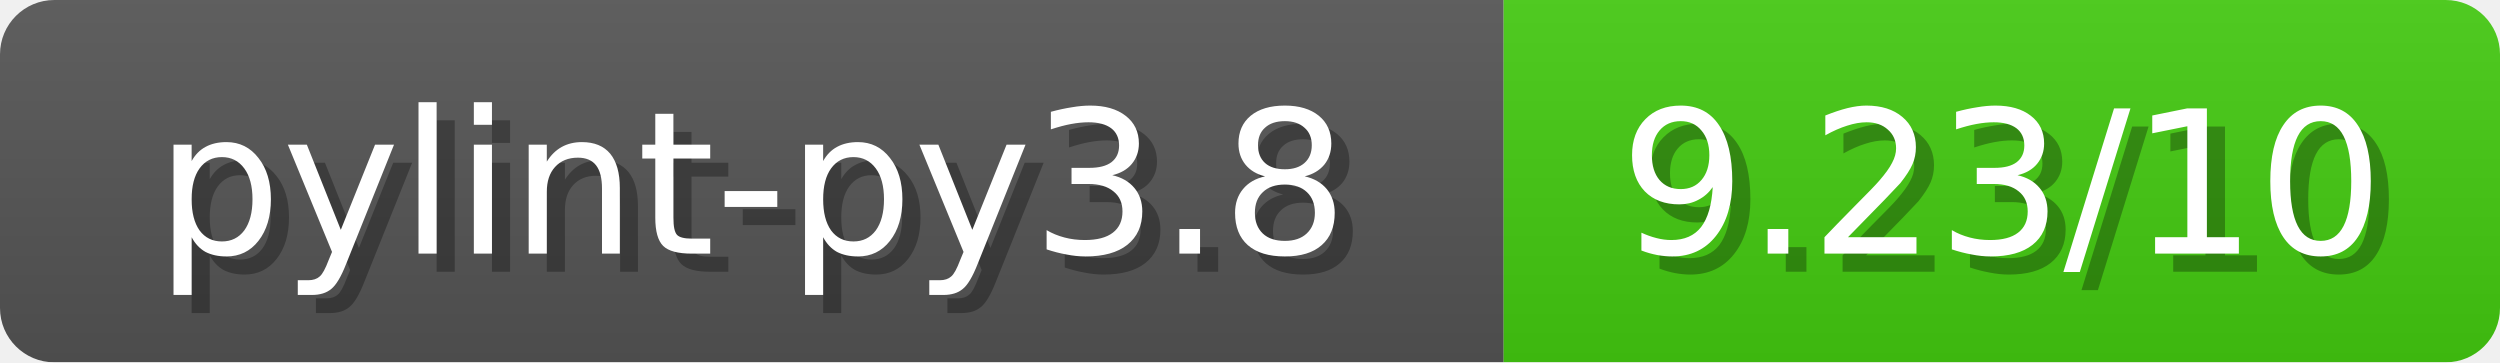
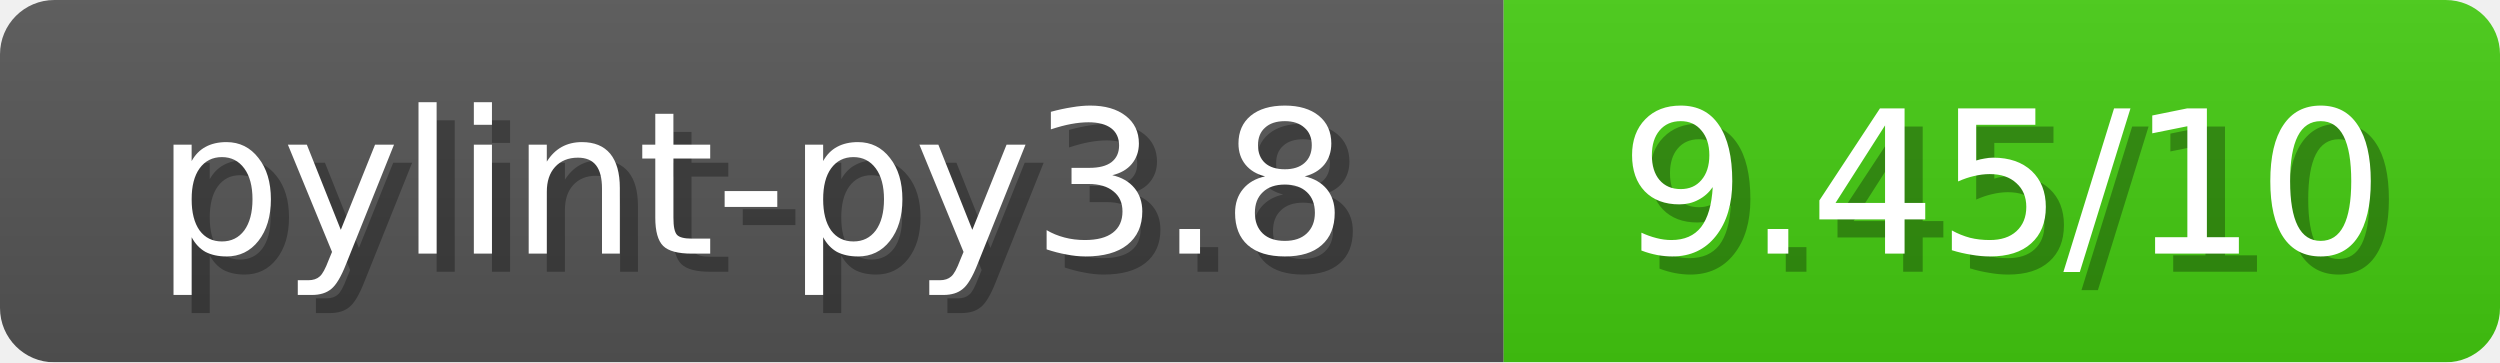
<svg xmlns="http://www.w3.org/2000/svg" width="138" height="20">
  <linearGradient id="b" x2="0" y2="100%">
    <stop offset="0" stop-color="#bbb" stop-opacity=".1" />
    <stop offset="1" stop-opacity=".1" />
  </linearGradient>
  <mask id="anybadge_1">
    <rect width="138" height="20" rx="3" fill="#fff" />
  </mask>
  <g mask="url(#anybadge_1)">
    <path fill="#555" d="M0 0h83v20H0z" />
    <path fill="#4C1" d="M83 0h55v20H83z" />
    <path fill="url(#b)" d="M0 0h138v20H0z" />
  </g>
  <g fill="#fff" text-anchor="middle" font-family="DejaVu Sans,Verdana,Geneva,sans-serif" font-size="11">
    <text x="42.5" y="15" fill="#010101" fill-opacity=".3">pylint-py3.8</text>
    <text x="41.5" y="14">pylint-py3.8</text>
  </g>
  <g fill="#fff" text-anchor="middle" font-family="DejaVu Sans,Verdana,Geneva,sans-serif" font-size="11">
-     <text x="111.5" y="15" fill="#010101" fill-opacity=".3">9.23/10</text>
-     <text x="110.5" y="14">9.23/10</text>
+     <text x="111.5" y="15" fill="#010101" fill-opacity=".3">9.45/10</text>
+     <text x="110.5" y="14">9.45/10</text>
  </g>
</svg>
